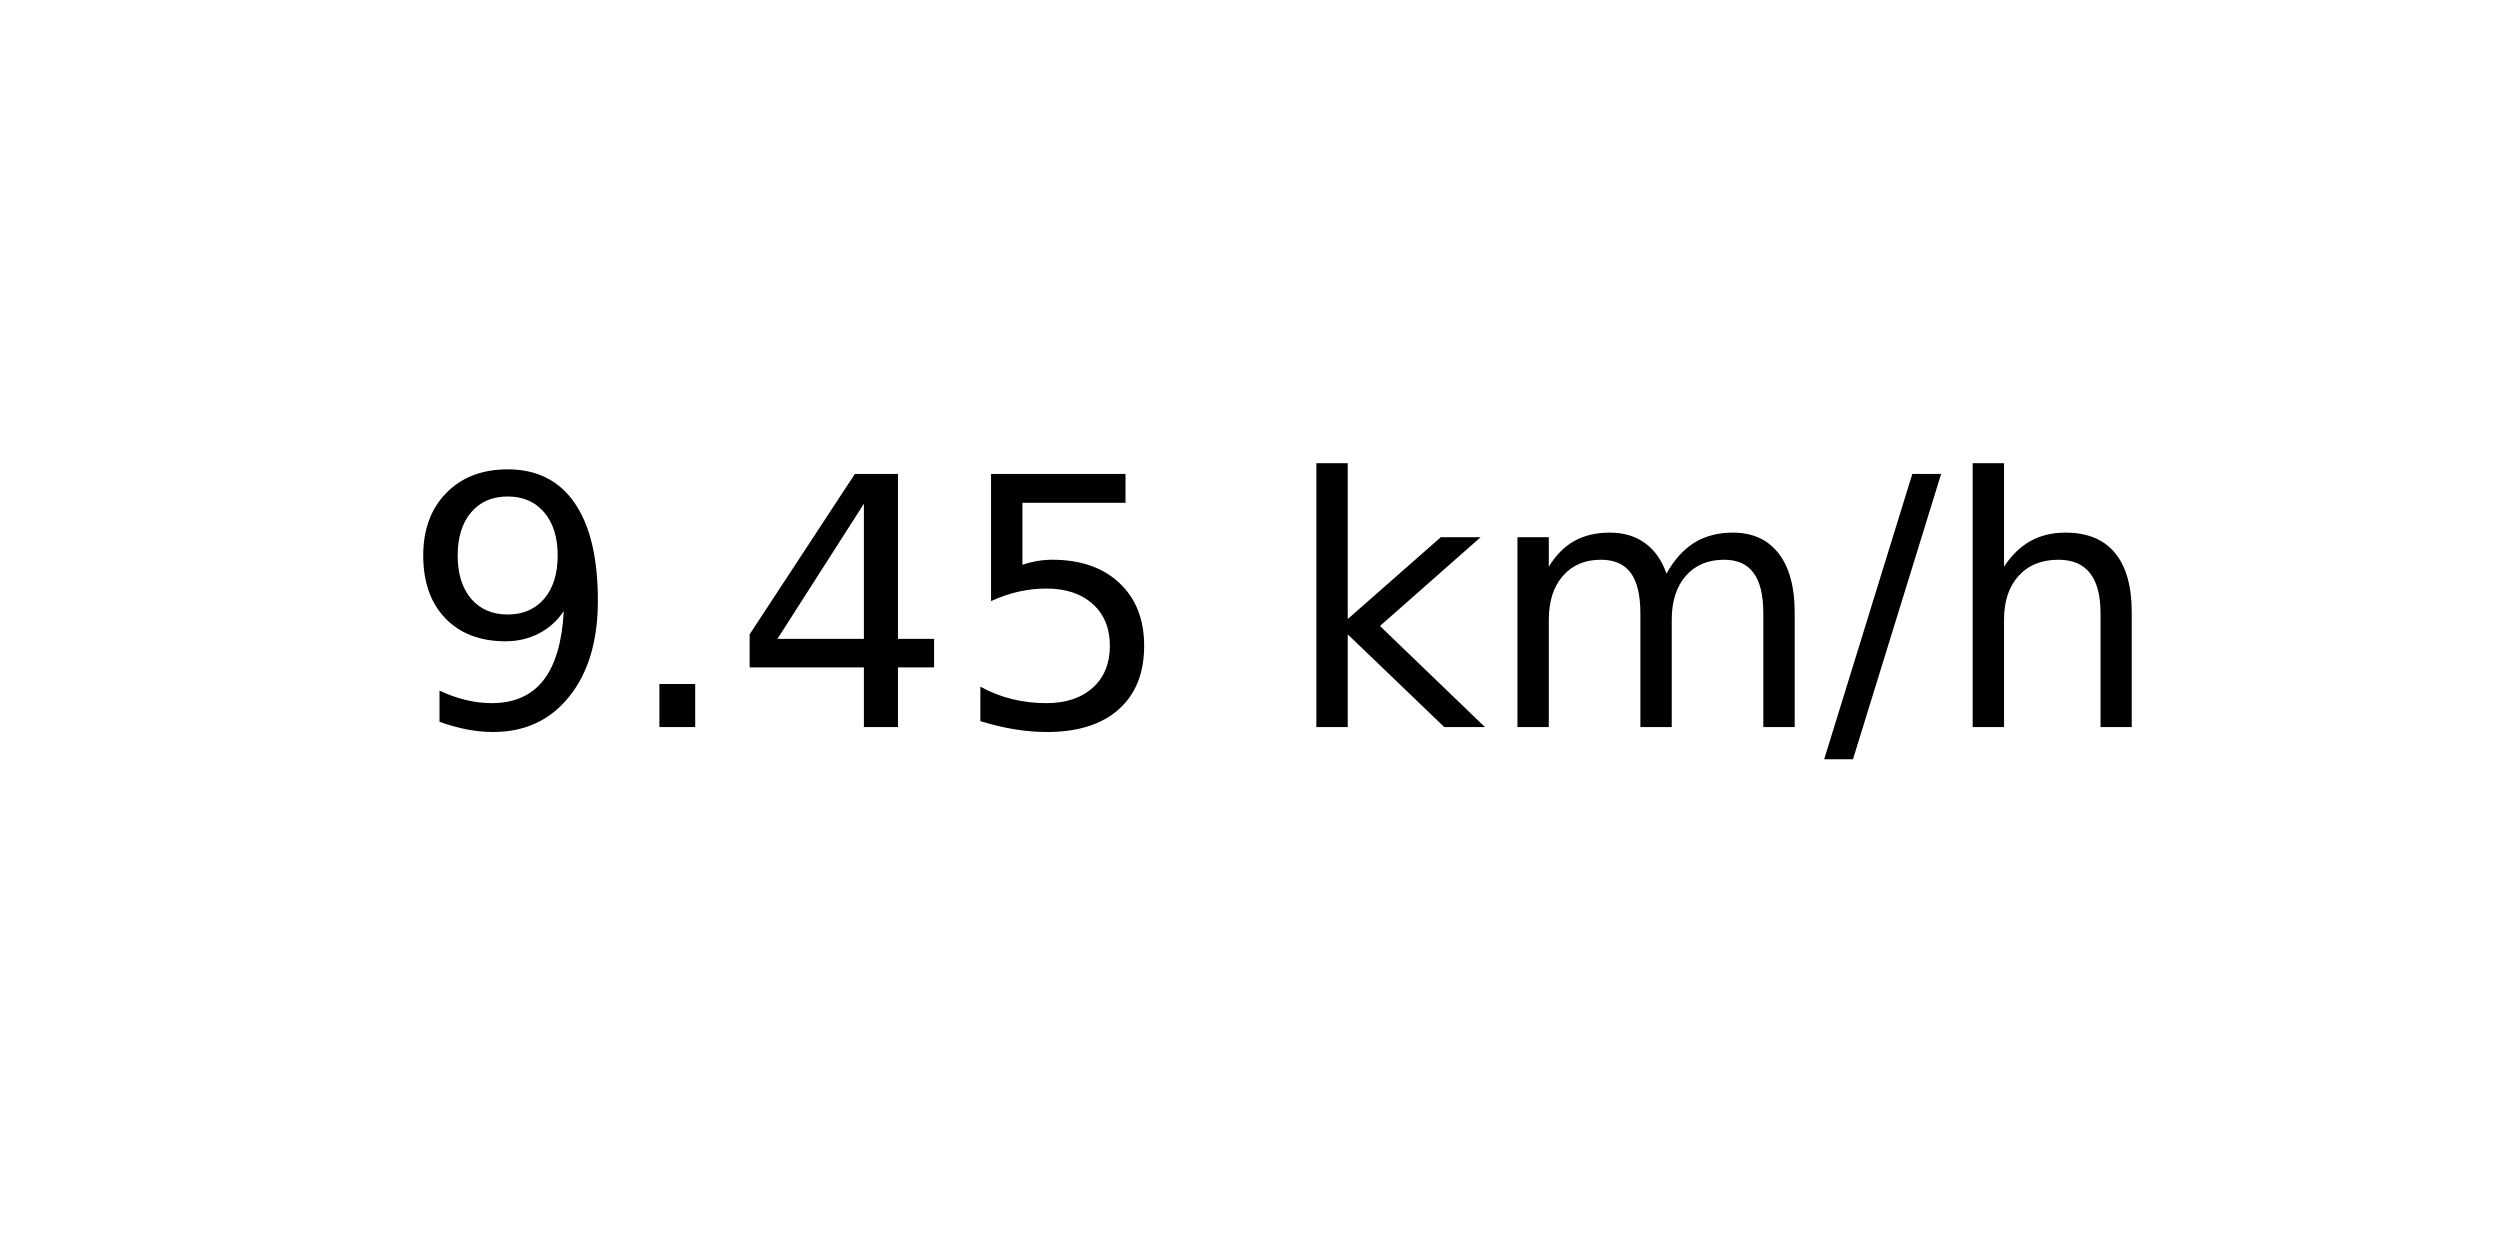
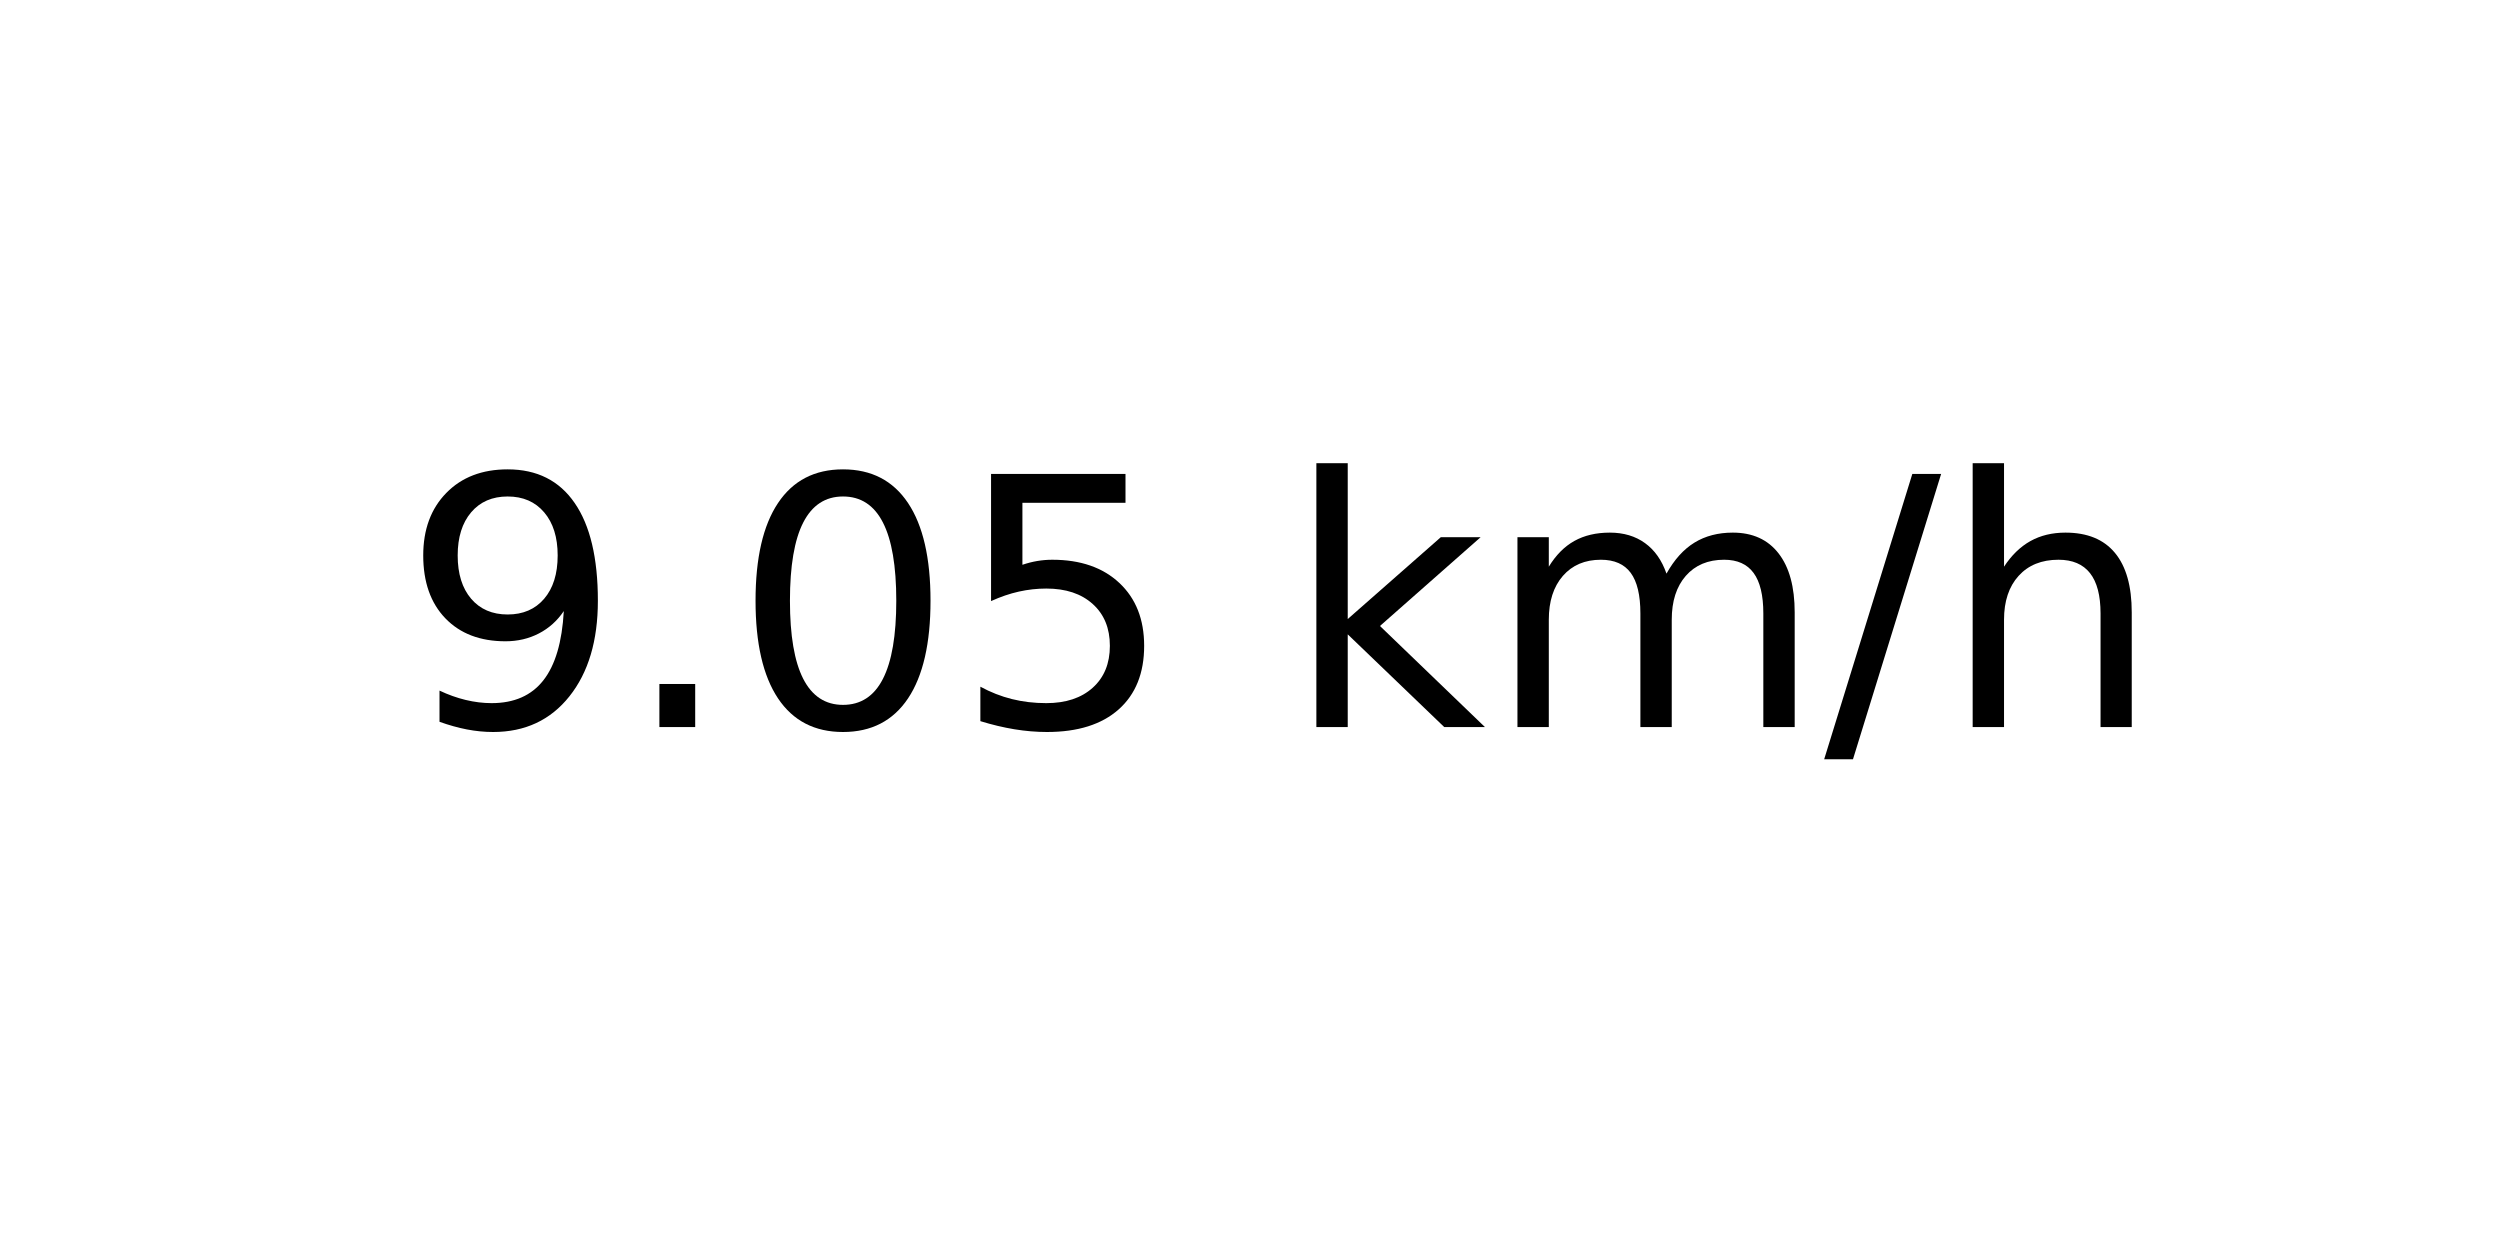
<svg xmlns="http://www.w3.org/2000/svg" xmlns:xlink="http://www.w3.org/1999/xlink" width="72pt" height="36pt" viewBox="0 0 72 36" version="1.1">
  <defs>
    <style type="text/css">*{stroke-linejoin: round; stroke-linecap: butt}</style>
  </defs>
  <g id="figure_1">
    <g id="axes_1">
      <g id="text_1">
        <g transform="translate(11.55937 20.93937) scale(0.1 -0.1)">
          <defs>
            <path id="DejaVuSans-39" d="M 703 97  L 703 672  Q 941 559 1184 500  Q 1428 441 1663 441  Q 2288 441 2617 861  Q 2947 1281 2994 2138  Q 2813 1869 2534 1725  Q 2256 1581 1919 1581  Q 1219 1581 811 2004  Q 403 2428 403 3163  Q 403 3881 828 4315  Q 1253 4750 1959 4750  Q 2769 4750 3195 4129  Q 3622 3509 3622 2328  Q 3622 1225 3098 567  Q 2575 -91 1691 -91  Q 1453 -91 1209 -44  Q 966 3 703 97  z M 1959 2075  Q 2384 2075 2632 2365  Q 2881 2656 2881 3163  Q 2881 3666 2632 3958  Q 2384 4250 1959 4250  Q 1534 4250 1286 3958  Q 1038 3666 1038 3163  Q 1038 2656 1286 2365  Q 1534 2075 1959 2075  z " transform="scale(0.015625)" />
            <path id="DejaVuSans-2e" d="M 684 794  L 1344 794  L 1344 0  L 684 0  L 684 794  z " transform="scale(0.015625)" />
-             <path id="DejaVuSans-34" d="M 2419 4116  L 825 1625  L 2419 1625  L 2419 4116  z M 2253 4666  L 3047 4666  L 3047 1625  L 3713 1625  L 3713 1100  L 3047 1100  L 3047 0  L 2419 0  L 2419 1100  L 313 1100  L 313 1709  L 2253 4666  z " transform="scale(0.015625)" />
+             <path id="DejaVuSans-30" d="M 2034 4250  Q 1547 4250 1301 3770  Q 1056 3291 1056 2328  Q 1056 1369 1301 889  Q 1547 409 2034 409  Q 2525 409 2770 889  Q 3016 1369 3016 2328  Q 3016 3291 2770 3770  Q 2525 4250 2034 4250  z M 2034 4750  Q 2819 4750 3233 4129  Q 3647 3509 3647 2328  Q 3647 1150 3233 529  Q 2819 -91 2034 -91  Q 1250 -91 836 529  Q 422 1150 422 2328  Q 422 3509 836 4129  Q 1250 4750 2034 4750  z " transform="scale(0.015625)" />
            <path id="DejaVuSans-35" d="M 691 4666  L 3169 4666  L 3169 4134  L 1269 4134  L 1269 2991  Q 1406 3038 1543 3061  Q 1681 3084 1819 3084  Q 2600 3084 3056 2656  Q 3513 2228 3513 1497  Q 3513 744 3044 326  Q 2575 -91 1722 -91  Q 1428 -91 1123 -41  Q 819 9 494 109  L 494 744  Q 775 591 1075 516  Q 1375 441 1709 441  Q 2250 441 2565 725  Q 2881 1009 2881 1497  Q 2881 1984 2565 2268  Q 2250 2553 1709 2553  Q 1456 2553 1204 2497  Q 953 2441 691 2322  L 691 4666  z " transform="scale(0.015625)" />
            <path id="DejaVuSans-20" transform="scale(0.015625)" />
            <path id="DejaVuSans-6b" d="M 581 4863  L 1159 4863  L 1159 1991  L 2875 3500  L 3609 3500  L 1753 1863  L 3688 0  L 2938 0  L 1159 1709  L 1159 0  L 581 0  L 581 4863  z " transform="scale(0.015625)" />
            <path id="DejaVuSans-6d" d="M 3328 2828  Q 3544 3216 3844 3400  Q 4144 3584 4550 3584  Q 5097 3584 5394 3201  Q 5691 2819 5691 2113  L 5691 0  L 5113 0  L 5113 2094  Q 5113 2597 4934 2840  Q 4756 3084 4391 3084  Q 3944 3084 3684 2787  Q 3425 2491 3425 1978  L 3425 0  L 2847 0  L 2847 2094  Q 2847 2600 2669 2842  Q 2491 3084 2119 3084  Q 1678 3084 1418 2786  Q 1159 2488 1159 1978  L 1159 0  L 581 0  L 581 3500  L 1159 3500  L 1159 2956  Q 1356 3278 1631 3431  Q 1906 3584 2284 3584  Q 2666 3584 2933 3390  Q 3200 3197 3328 2828  z " transform="scale(0.015625)" />
            <path id="DejaVuSans-2f" d="M 1625 4666  L 2156 4666  L 531 -594  L 0 -594  L 1625 4666  z " transform="scale(0.015625)" />
            <path id="DejaVuSans-68" d="M 3513 2113  L 3513 0  L 2938 0  L 2938 2094  Q 2938 2591 2744 2837  Q 2550 3084 2163 3084  Q 1697 3084 1428 2787  Q 1159 2491 1159 1978  L 1159 0  L 581 0  L 581 4863  L 1159 4863  L 1159 2956  Q 1366 3272 1645 3428  Q 1925 3584 2291 3584  Q 2894 3584 3203 3211  Q 3513 2838 3513 2113  z " transform="scale(0.015625)" />
          </defs>
          <use xlink:href="#DejaVuSans-39" />
          <use xlink:href="#DejaVuSans-2e" x="63.623" />
-           <use xlink:href="#DejaVuSans-34" x="95.41" />
+           <use xlink:href="#DejaVuSans-30" x="95.41" />
          <use xlink:href="#DejaVuSans-35" x="159.033" />
          <use xlink:href="#DejaVuSans-20" x="222.656" />
          <use xlink:href="#DejaVuSans-6b" x="254.443" />
          <use xlink:href="#DejaVuSans-6d" x="312.354" />
          <use xlink:href="#DejaVuSans-2f" x="409.766" />
          <use xlink:href="#DejaVuSans-68" x="443.457" />
        </g>
      </g>
    </g>
  </g>
</svg>
